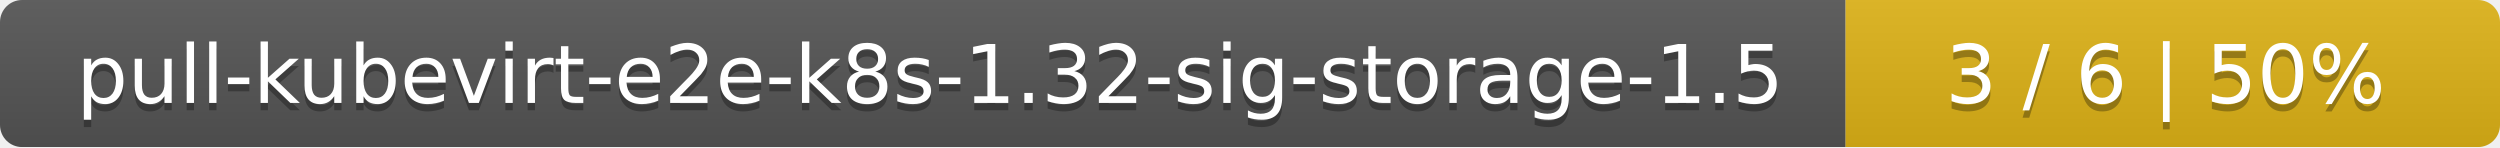
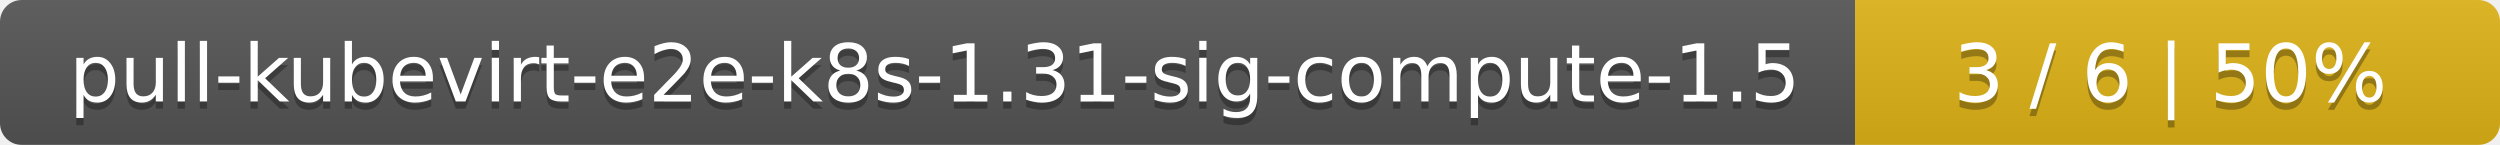
- <svg xmlns="http://www.w3.org/2000/svg" width="340" height="20">
+ <svg xmlns="http://www.w3.org/2000/svg" width="345" height="20">
  <linearGradient id="smooth" x2="0" y2="100%">
    <stop offset="0" stop-color="#bbb" stop-opacity=".1" />
    <stop offset="1" stop-opacity=".1" />
  </linearGradient>
  <mask id="round">
-     <rect width="340" height="20" rx="3" fill="#fff" />
+     <rect width="345" height="20" rx="3" fill="#fff" />
  </mask>
  <g mask="url(#round)">
-     <rect width="251" height="20" fill="#555" />
-     <rect x="251" width="89" height="20" fill="#dfb317" />
-     <rect width="340" height="20" fill="url(#smooth)" />
+     <rect width="256" height="20" fill="#555" />
+     <rect x="256" width="89" height="20" fill="#dfb317" />
+     <rect width="345" height="20" fill="url(#smooth)" />
  </g>
  <g fill="#fff" text-anchor="middle" font-family="DejaVu Sans,Verdana,Geneva,sans-serif" font-size="11">
-     <text x="126.5" y="15" fill="#010101" fill-opacity=".3">pull-kubevirt-e2e-k8s-1.32-sig-storage-1.5</text>
-     <text x="126.5" y="14">pull-kubevirt-e2e-k8s-1.32-sig-storage-1.5</text>
-     <text x="294.5" y="15" fill="#010101" fill-opacity=".3">3 / 6    |    50%</text>
-     <text x="294.5" y="14">3 / 6    |    50%</text>
+     <text x="129" y="15" fill="#010101" fill-opacity=".3">pull-kubevirt-e2e-k8s-1.31-sig-compute-1.5</text>
+     <text x="129" y="14">pull-kubevirt-e2e-k8s-1.31-sig-compute-1.5</text>
+     <text x="299.5" y="15" fill="#010101" fill-opacity=".3">3 / 6    |    50%</text>
+     <text x="299.5" y="14">3 / 6    |    50%</text>
  </g>
</svg>
